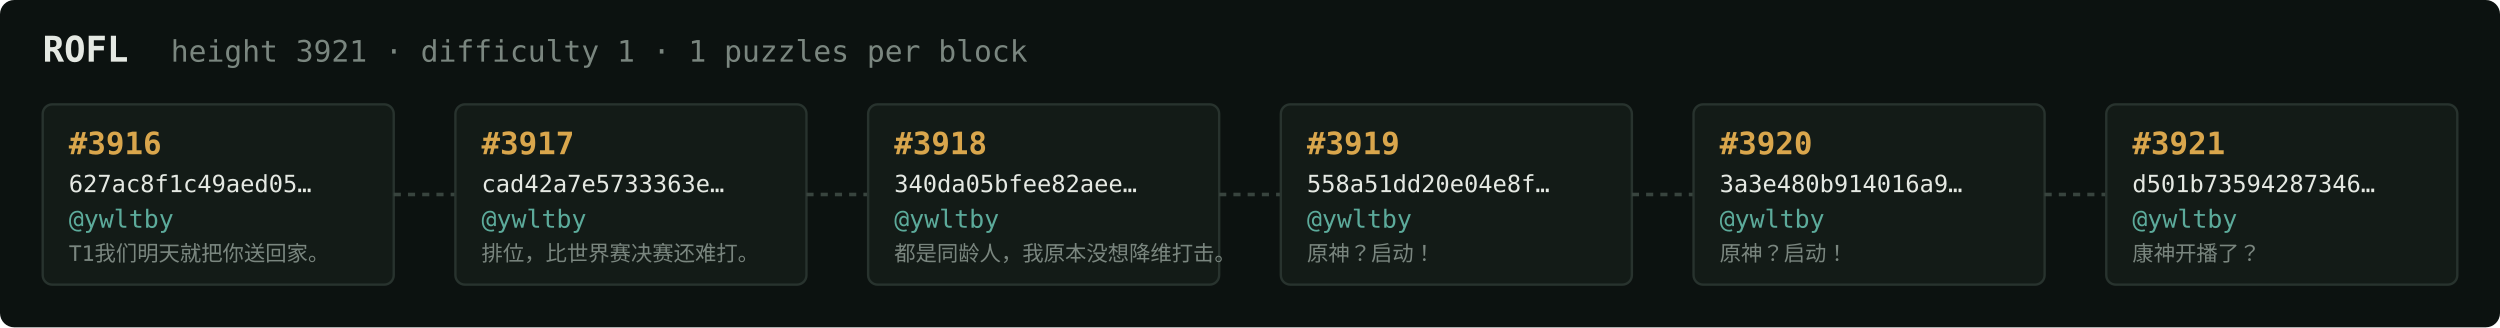
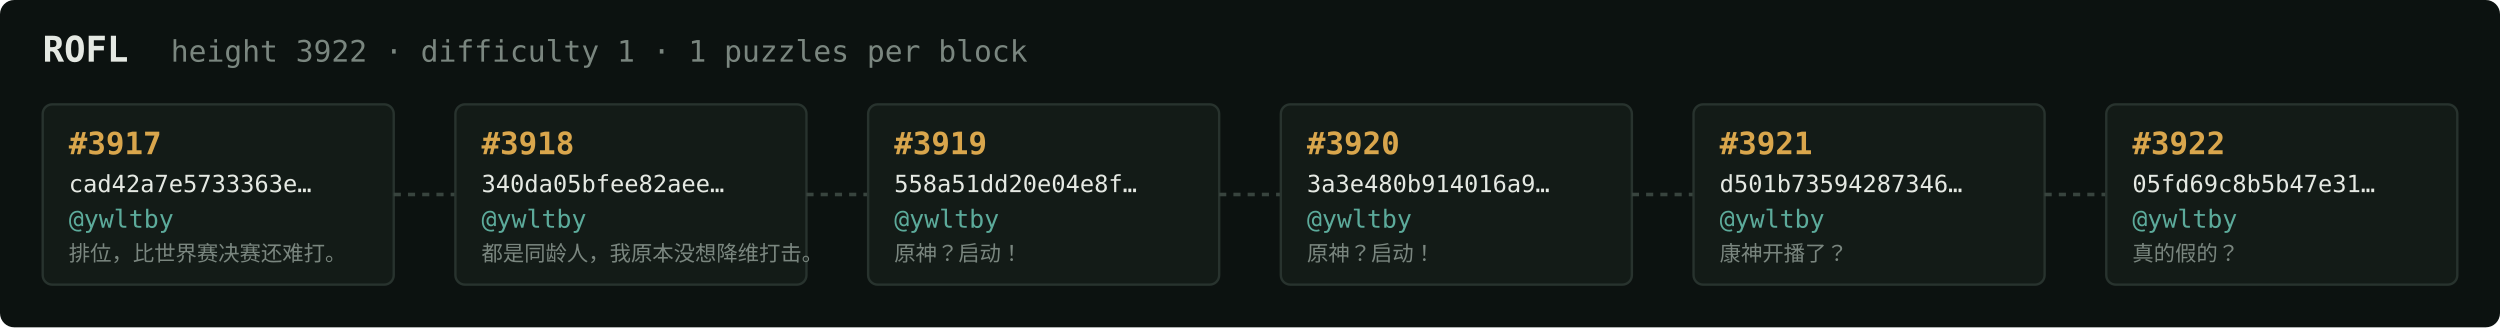
<svg xmlns="http://www.w3.org/2000/svg" width="1054" height="138" viewBox="0 0 1054 138" font-family="ui-monospace,SFMono-Regular,Menlo,monospace">
  <rect fill="#0c1210" width="1054" height="138" rx="6" />
  <text x="18" y="26" fill="#e5e9e3" font-size="15" font-weight="700">ROFL</text>
-   <text x="72" y="26" fill="#7a867f" font-size="12.5">height 3921 · difficulty 1 · 1 puzzles per block</text>
+   <text x="72" y="26" fill="#7a867f" font-size="12.5">height 3922 · difficulty 1 · 1 puzzles per block</text>
  <rect x="18" y="44" width="148" height="76" rx="4" fill="#131b17" stroke="#28332e" stroke-width="1" />
-   <text x="29" y="65" fill="#d9a64c" font-size="13" font-weight="700">#3916</text>
-   <text x="29" y="81" fill="#e5e9e3" font-size="10">627ac8f1c49aed05…</text>
+   <text x="29" y="65" fill="#d9a64c" font-size="13" font-weight="700">#3917</text>
+   <text x="29" y="81" fill="#e5e9e3" font-size="10">cad42a7e5733363e…</text>
  <text x="29" y="96" fill="#5cab9b" font-size="10.5">@ywltby</text>
-   <text x="29" y="110" fill="#7a867f" font-size="9">T1我们明天就把你送回家。</text>
+   <text x="29" y="110" fill="#7a867f" font-size="9">排位，比世界赛决赛还难打。</text>
  <line x1="166" y1="82.0" x2="192" y2="82.0" stroke="#38443e" stroke-width="1.5" stroke-dasharray="3 3" />
  <rect x="192" y="44" width="148" height="76" rx="4" fill="#131b17" stroke="#28332e" stroke-width="1" />
-   <text x="203" y="65" fill="#d9a64c" font-size="13" font-weight="700">#3917</text>
-   <text x="203" y="81" fill="#e5e9e3" font-size="10">cad42a7e5733363e…</text>
+   <text x="203" y="65" fill="#d9a64c" font-size="13" font-weight="700">#3918</text>
+   <text x="203" y="81" fill="#e5e9e3" font-size="10">340da05bfee82aee…</text>
  <text x="203" y="96" fill="#5cab9b" font-size="10.5">@ywltby</text>
-   <text x="203" y="110" fill="#7a867f" font-size="9">排位，比世界赛决赛还难打。</text>
+   <text x="203" y="110" fill="#7a867f" font-size="9">都是同龄人，我原本没想降维打击。</text>
  <line x1="340" y1="82.0" x2="366" y2="82.0" stroke="#38443e" stroke-width="1.5" stroke-dasharray="3 3" />
  <rect x="366" y="44" width="148" height="76" rx="4" fill="#131b17" stroke="#28332e" stroke-width="1" />
-   <text x="377" y="65" fill="#d9a64c" font-size="13" font-weight="700">#3918</text>
-   <text x="377" y="81" fill="#e5e9e3" font-size="10">340da05bfee82aee…</text>
+   <text x="377" y="65" fill="#d9a64c" font-size="13" font-weight="700">#3919</text>
+   <text x="377" y="81" fill="#e5e9e3" font-size="10">558a51dd20e04e8f…</text>
  <text x="377" y="96" fill="#5cab9b" font-size="10.5">@ywltby</text>
-   <text x="377" y="110" fill="#7a867f" font-size="9">都是同龄人，我原本没想降维打击。</text>
+   <text x="377" y="110" fill="#7a867f" font-size="9">原神？启动！</text>
  <line x1="514" y1="82.0" x2="540" y2="82.0" stroke="#38443e" stroke-width="1.5" stroke-dasharray="3 3" />
  <rect x="540" y="44" width="148" height="76" rx="4" fill="#131b17" stroke="#28332e" stroke-width="1" />
-   <text x="551" y="65" fill="#d9a64c" font-size="13" font-weight="700">#3919</text>
-   <text x="551" y="81" fill="#e5e9e3" font-size="10">558a51dd20e04e8f…</text>
+   <text x="551" y="65" fill="#d9a64c" font-size="13" font-weight="700">#3920</text>
+   <text x="551" y="81" fill="#e5e9e3" font-size="10">3a3e480b914016a9…</text>
  <text x="551" y="96" fill="#5cab9b" font-size="10.5">@ywltby</text>
  <text x="551" y="110" fill="#7a867f" font-size="9">原神？启动！</text>
  <line x1="688" y1="82.0" x2="714" y2="82.0" stroke="#38443e" stroke-width="1.5" stroke-dasharray="3 3" />
  <rect x="714" y="44" width="148" height="76" rx="4" fill="#131b17" stroke="#28332e" stroke-width="1" />
-   <text x="725" y="65" fill="#d9a64c" font-size="13" font-weight="700">#3920</text>
-   <text x="725" y="81" fill="#e5e9e3" font-size="10">3a3e480b914016a9…</text>
+   <text x="725" y="65" fill="#d9a64c" font-size="13" font-weight="700">#3921</text>
+   <text x="725" y="81" fill="#e5e9e3" font-size="10">d501b73594287346…</text>
  <text x="725" y="96" fill="#5cab9b" font-size="10.5">@ywltby</text>
-   <text x="725" y="110" fill="#7a867f" font-size="9">原神？启动！</text>
+   <text x="725" y="110" fill="#7a867f" font-size="9">康神开播了？</text>
  <line x1="862" y1="82.0" x2="888" y2="82.0" stroke="#38443e" stroke-width="1.5" stroke-dasharray="3 3" />
  <rect x="888" y="44" width="148" height="76" rx="4" fill="#131b17" stroke="#28332e" stroke-width="1" />
-   <text x="899" y="65" fill="#d9a64c" font-size="13" font-weight="700">#3921</text>
-   <text x="899" y="81" fill="#e5e9e3" font-size="10">d501b73594287346…</text>
+   <text x="899" y="65" fill="#d9a64c" font-size="13" font-weight="700">#3922</text>
+   <text x="899" y="81" fill="#e5e9e3" font-size="10">05fd69c8b5b47e31…</text>
  <text x="899" y="96" fill="#5cab9b" font-size="10.5">@ywltby</text>
-   <text x="899" y="110" fill="#7a867f" font-size="9">康神开播了？</text>
+   <text x="899" y="110" fill="#7a867f" font-size="9">真的假的？</text>
</svg>
